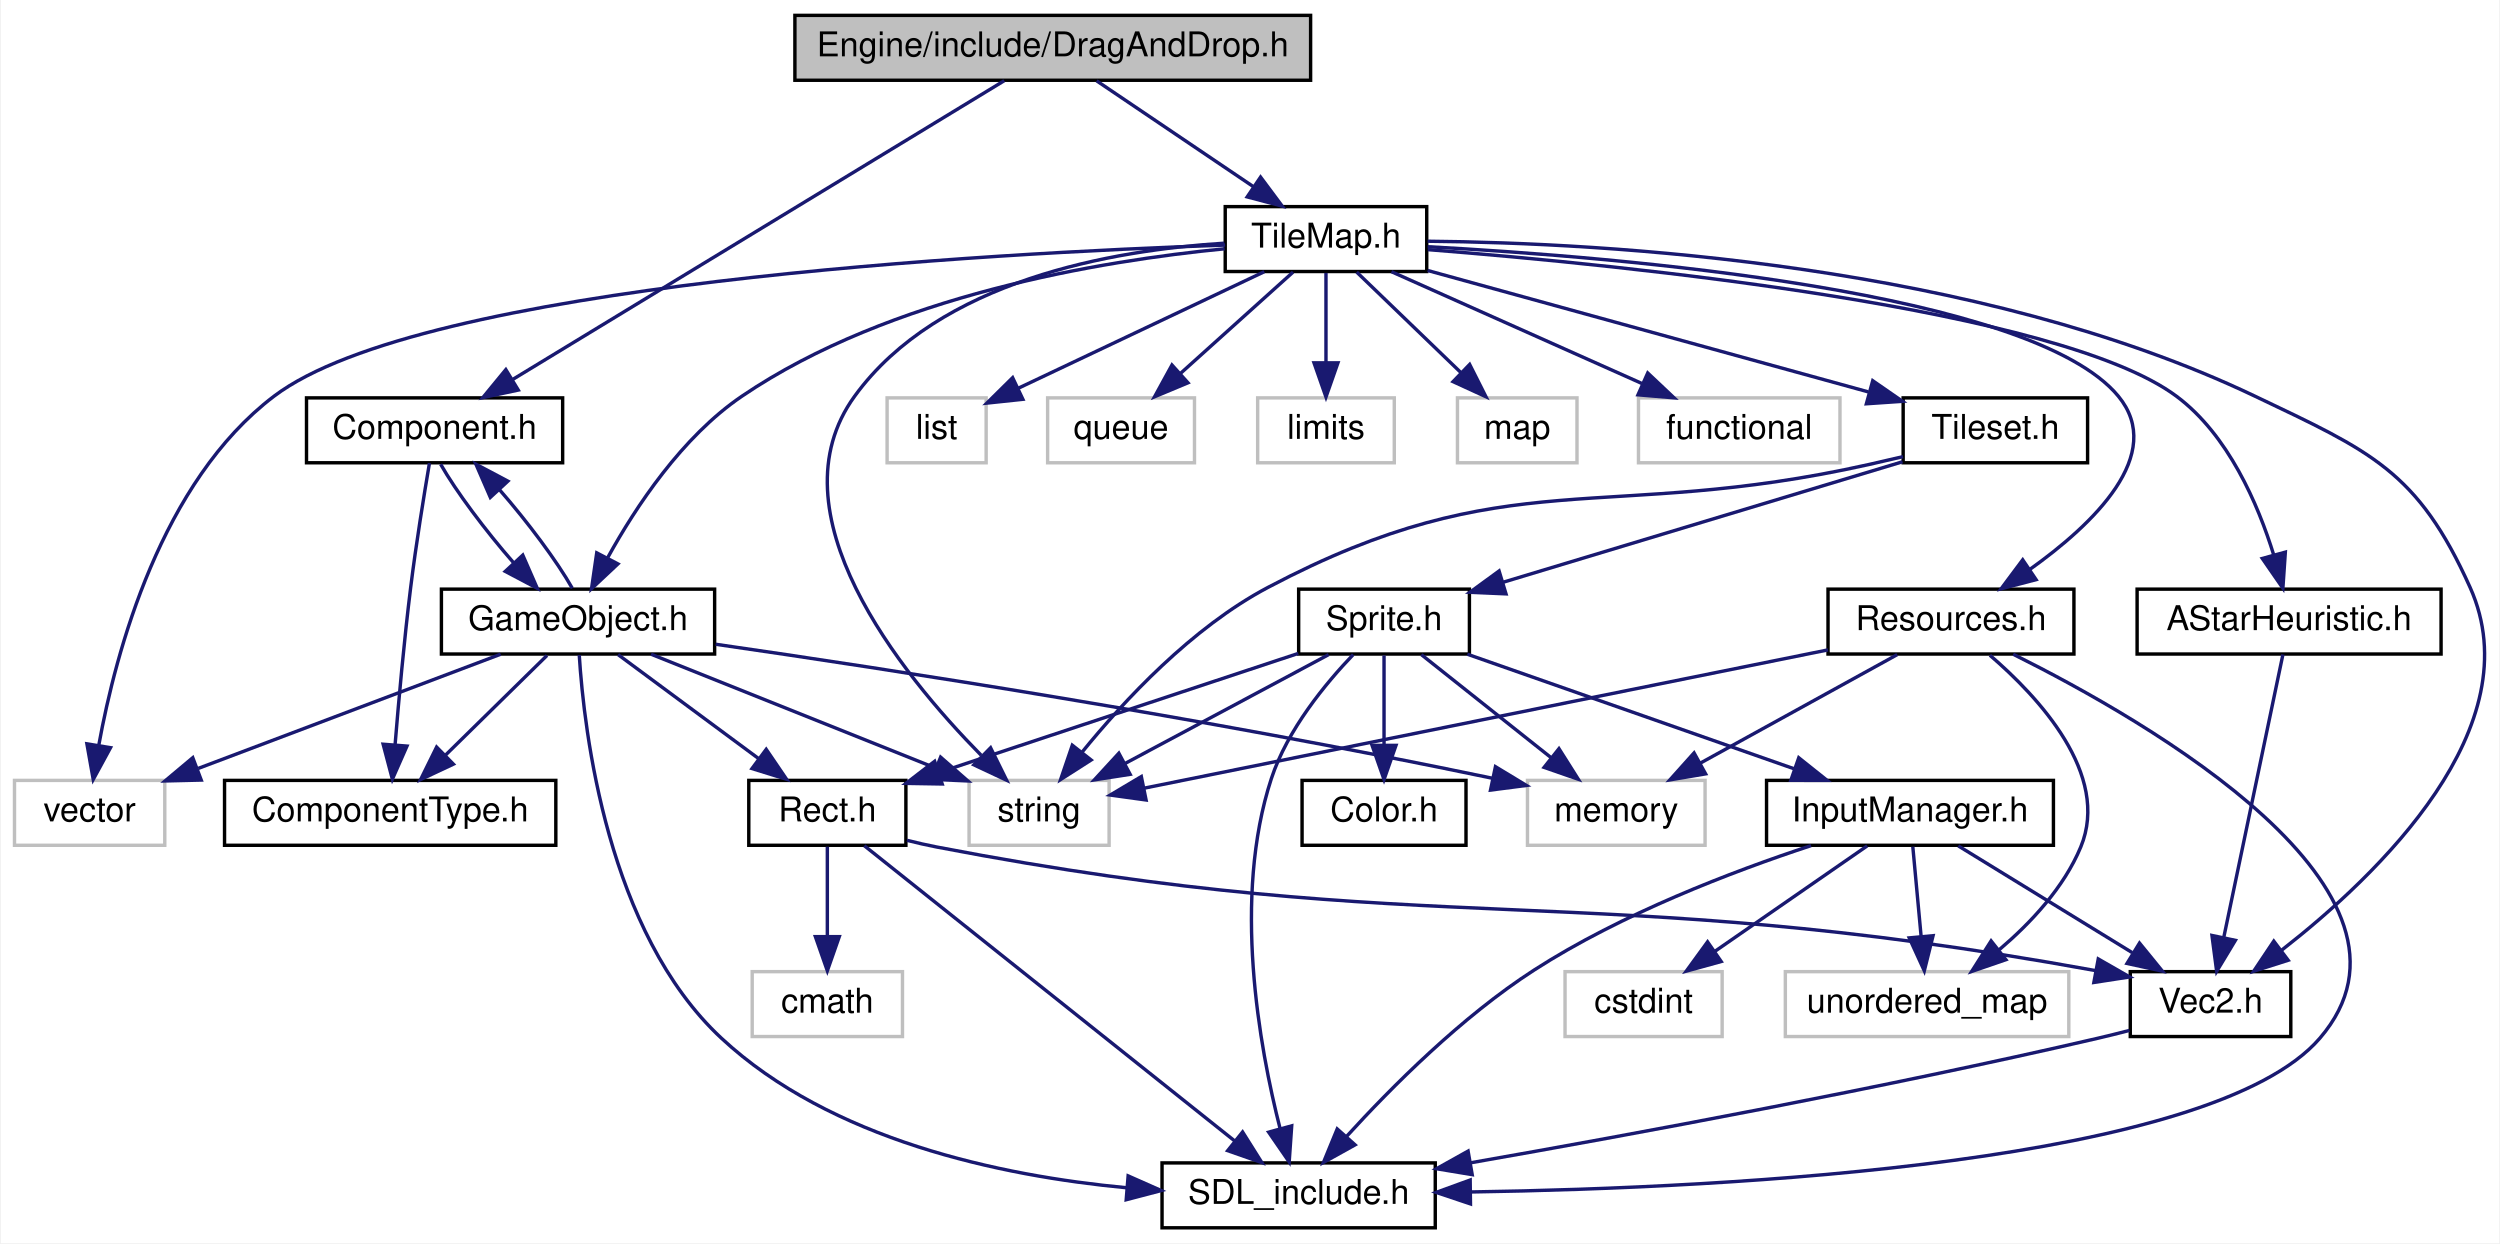
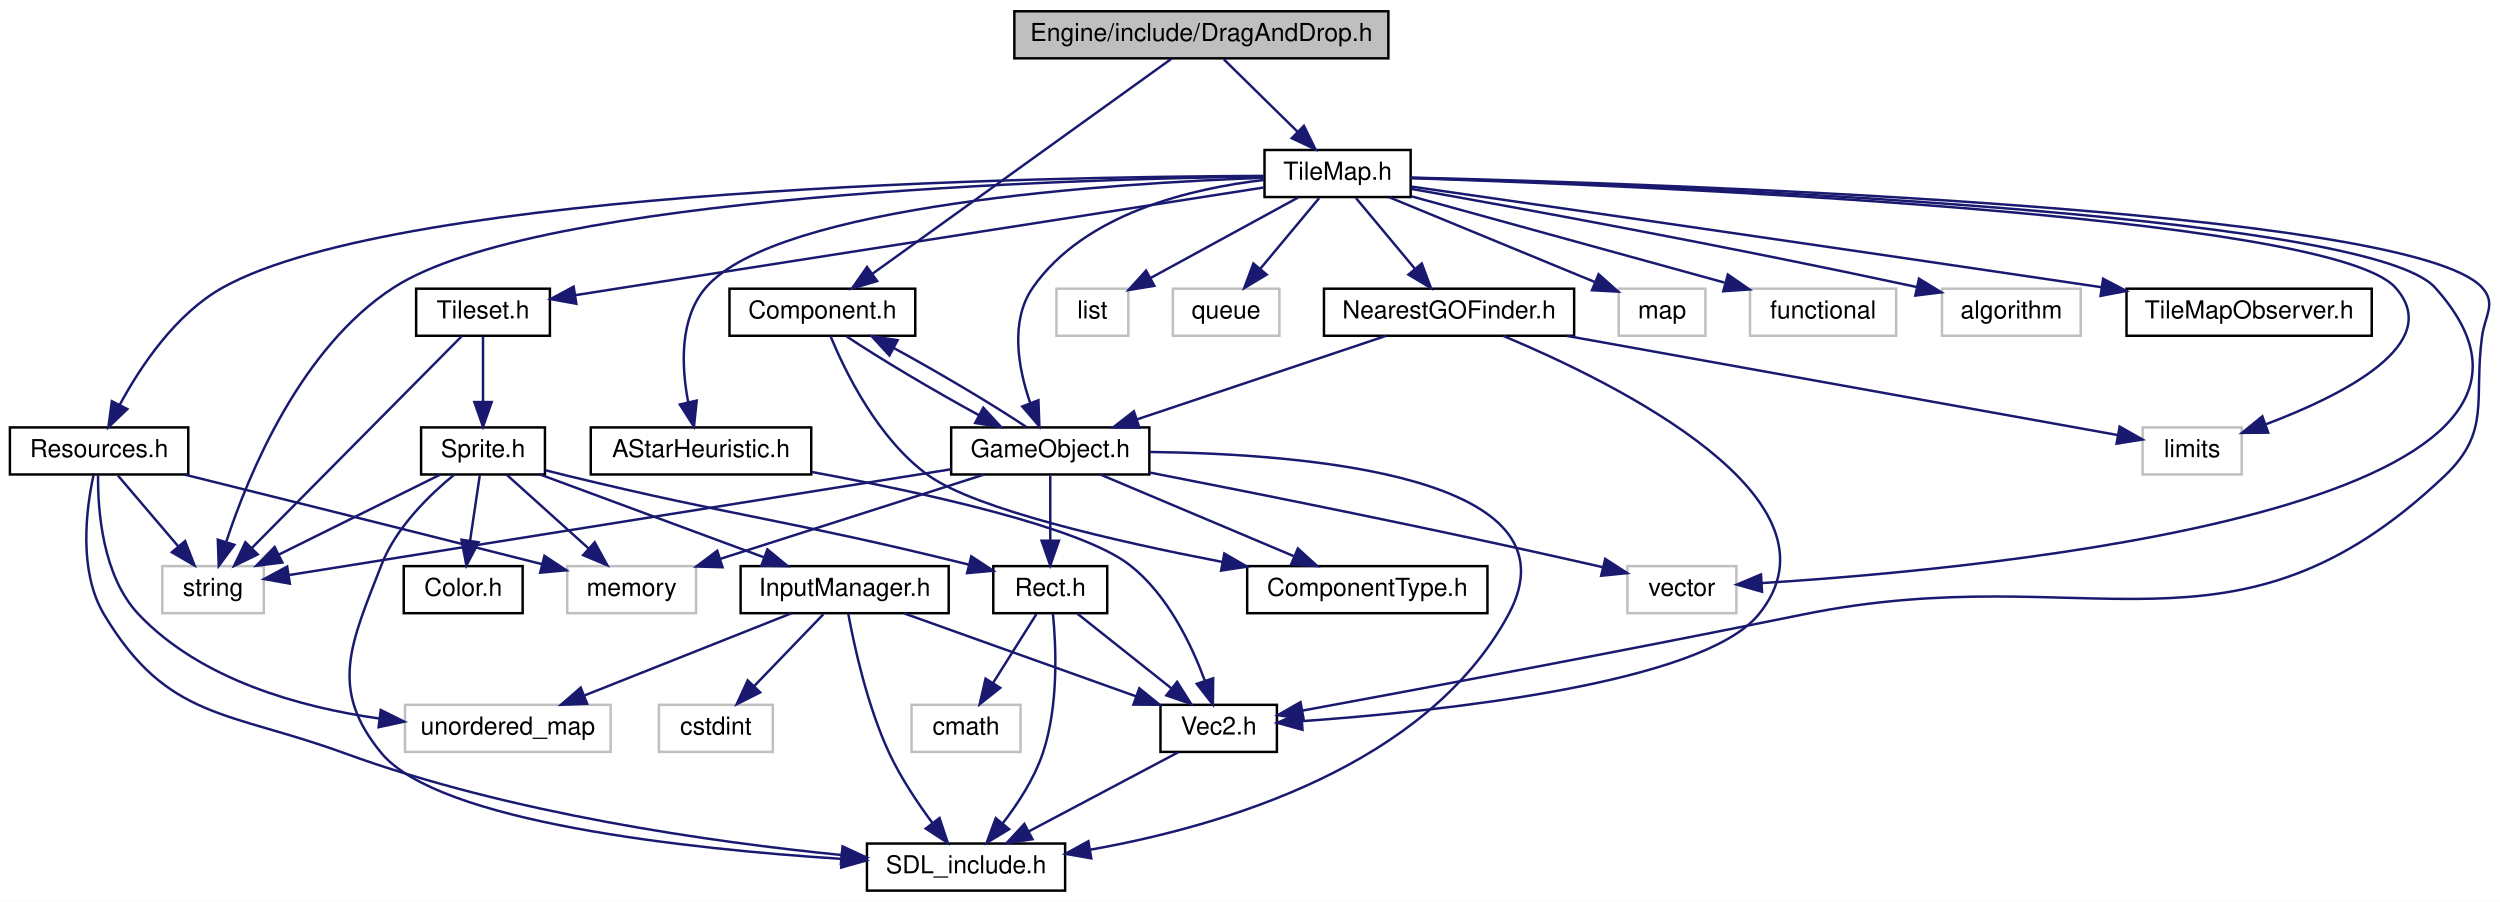
- <svg xmlns="http://www.w3.org/2000/svg" xmlns:xlink="http://www.w3.org/1999/xlink" width="732pt" height="364pt" viewBox="0.00 0.00 731.51 364.00">
+ <svg xmlns="http://www.w3.org/2000/svg" xmlns:xlink="http://www.w3.org/1999/xlink" width="1009pt" height="364pt" viewBox="0.00 0.00 1009.28 364.00">
  <g id="graph0" class="graph" transform="scale(1 1) rotate(0) translate(4 360)">
-     <polygon fill="white" stroke="none" points="-4,4 -4,-360 727.514,-360 727.514,4 -4,4" />
+     <polygon fill="white" stroke="none" points="-4,4 -4,-360 1005.28,-360 1005.28,4 -4,4" />
    <g id="node1" class="node">
-       <polygon fill="#bfbfbf" stroke="black" points="228.5,-336.5 228.5,-355.5 379.5,-355.5 379.5,-336.5 228.5,-336.5" />
-       <text text-anchor="middle" x="304" y="-343.5" font-family="Helvetica,sans-Serif" font-size="10.00">Engine/include/DragAndDrop.h</text>
+       <polygon fill="#bfbfbf" stroke="black" points="405.5,-336.5 405.5,-355.5 556.5,-355.5 556.5,-336.5 405.5,-336.5" />
+       <text text-anchor="middle" x="481" y="-343.5" font-family="Helvetica,sans-Serif" font-size="10.00">Engine/include/DragAndDrop.h</text>
    </g>
    <g id="node2" class="node">
      <g id="a_node2">
        <a xlink:href="Component_8h.html" target="_top" xlink:title="Component.h">
-           <polygon fill="white" stroke="black" points="85.5,-224.5 85.5,-243.5 160.5,-243.5 160.5,-224.5 85.5,-224.5" />
-           <text text-anchor="middle" x="123" y="-231.5" font-family="Helvetica,sans-Serif" font-size="10.00">Component.h</text>
+           <polygon fill="white" stroke="black" points="290.5,-224.5 290.5,-243.5 365.5,-243.5 365.5,-224.5 290.5,-224.5" />
+           <text text-anchor="middle" x="328" y="-231.5" font-family="Helvetica,sans-Serif" font-size="10.00">Component.h</text>
        </a>
      </g>
    </g>
    <g id="edge1" class="edge">
-       <path fill="none" stroke="midnightblue" d="M289.797,-336.368C258.605,-317.412 183.883,-272.001 145.942,-248.942" />
-       <polygon fill="midnightblue" stroke="midnightblue" points="147.5,-245.794 137.137,-243.591 143.865,-251.776 147.5,-245.794" />
+       <path fill="none" stroke="midnightblue" d="M468.994,-336.368C442.851,-317.573 380.532,-272.768 348.215,-249.533" />
+       <polygon fill="midnightblue" stroke="midnightblue" points="350.112,-246.587 339.95,-243.591 346.026,-252.271 350.112,-246.587" />
    </g>
    <g id="node12" class="node">
      <g id="a_node12">
        <a xlink:href="TileMap_8h.html" target="_top" xlink:title="TileMap.h">
-           <polygon fill="white" stroke="black" points="354.5,-280.5 354.5,-299.5 413.5,-299.5 413.5,-280.5 354.5,-280.5" />
-           <text text-anchor="middle" x="384" y="-287.5" font-family="Helvetica,sans-Serif" font-size="10.00">TileMap.h</text>
+           <polygon fill="white" stroke="black" points="506.5,-280.5 506.5,-299.5 565.5,-299.5 565.5,-280.5 506.5,-280.5" />
+           <text text-anchor="middle" x="536" y="-287.5" font-family="Helvetica,sans-Serif" font-size="10.00">TileMap.h</text>
        </a>
      </g>
    </g>
    <g id="edge15" class="edge">
-       <path fill="none" stroke="midnightblue" d="M316.853,-336.324C329.216,-327.979 348.13,-315.212 362.737,-305.352" />
-       <polygon fill="midnightblue" stroke="midnightblue" points="364.848,-308.15 371.179,-299.655 360.932,-302.348 364.848,-308.15" />
+       <path fill="none" stroke="midnightblue" d="M490.082,-336.083C498.171,-328.141 510.195,-316.335 519.91,-306.797" />
+       <polygon fill="midnightblue" stroke="midnightblue" points="522.403,-309.254 527.087,-299.751 517.499,-304.26 522.403,-309.254" />
    </g>
    <g id="node3" class="node">
      <g id="a_node3">
        <a xlink:href="ComponentType_8h.html" target="_top" xlink:title="ComponentType.h">
-           <polygon fill="white" stroke="black" points="61.5,-112.5 61.5,-131.5 158.5,-131.5 158.5,-112.5 61.5,-112.5" />
-           <text text-anchor="middle" x="110" y="-119.5" font-family="Helvetica,sans-Serif" font-size="10.00">ComponentType.h</text>
+           <polygon fill="white" stroke="black" points="499.5,-112.5 499.5,-131.5 596.5,-131.5 596.5,-112.5 499.5,-112.5" />
+           <text text-anchor="middle" x="548" y="-119.5" font-family="Helvetica,sans-Serif" font-size="10.00">ComponentType.h</text>
        </a>
      </g>
    </g>
    <g id="edge2" class="edge">
-       <path fill="none" stroke="midnightblue" d="M121.498,-224.396C119.959,-215.355 117.574,-200.711 116,-188 114.083,-172.516 112.493,-154.888 111.432,-141.899" />
-       <polygon fill="midnightblue" stroke="midnightblue" points="114.915,-141.545 110.641,-131.85 107.937,-142.094 114.915,-141.545" />
+       <path fill="none" stroke="midnightblue" d="M331.285,-224.347C337.08,-210.284 350.483,-182.575 371,-168 390.005,-154.5 445.575,-141.661 489.434,-133.179" />
+       <polygon fill="midnightblue" stroke="midnightblue" points="490.276,-136.582 499.447,-131.278 488.97,-129.705 490.276,-136.582" />
    </g>
    <g id="node4" class="node">
      <g id="a_node4">
        <a xlink:href="GameObject_8h.html" target="_top" xlink:title="GameObject.h">
-           <polygon fill="white" stroke="black" points="125,-168.5 125,-187.5 205,-187.5 205,-168.5 125,-168.5" />
-           <text text-anchor="middle" x="165" y="-175.5" font-family="Helvetica,sans-Serif" font-size="10.00">GameObject.h</text>
+           <polygon fill="white" stroke="black" points="380,-168.5 380,-187.5 460,-187.5 460,-168.5 380,-168.5" />
+           <text text-anchor="middle" x="420" y="-175.5" font-family="Helvetica,sans-Serif" font-size="10.00">GameObject.h</text>
        </a>
      </g>
    </g>
    <g id="edge3" class="edge">
-       <path fill="none" stroke="midnightblue" d="M124.769,-224.083C129.226,-216.22 137.932,-204.569 146.259,-195.081" />
-       <polygon fill="midnightblue" stroke="midnightblue" points="148.825,-197.462 153.063,-187.751 143.694,-192.699 148.825,-197.462" />
+       <path fill="none" stroke="midnightblue" d="M337.667,-224.324C350.487,-215.703 372.944,-202.364 391.274,-192.386" />
+       <polygon fill="midnightblue" stroke="midnightblue" points="392.969,-195.449 400.145,-187.655 389.675,-189.272 392.969,-195.449" />
    </g>
    <g id="edge8" class="edge">
-       <path fill="none" stroke="midnightblue" d="M163.325,-187.751C158.928,-195.561 150.249,-207.2 141.917,-216.718" />
-       <polygon fill="midnightblue" stroke="midnightblue" points="139.325,-214.366 135.102,-224.083 144.463,-219.12 139.325,-214.366" />
+       <path fill="none" stroke="midnightblue" d="M410.365,-187.655C397.561,-196.267 375.108,-209.605 356.771,-219.59" />
+       <polygon fill="midnightblue" stroke="midnightblue" points="355.072,-216.529 347.896,-224.324 358.367,-222.705 355.072,-216.529" />
    </g>
    <g id="edge9" class="edge">
-       <path fill="none" stroke="midnightblue" d="M155.918,-168.083C147.829,-160.141 135.805,-148.335 126.09,-138.797" />
-       <polygon fill="midnightblue" stroke="midnightblue" points="128.501,-136.26 118.913,-131.751 123.597,-141.254 128.501,-136.26" />
+       <path fill="none" stroke="midnightblue" d="M440.282,-168.444C461.347,-159.557 494.517,-145.563 518.486,-135.451" />
+       <polygon fill="midnightblue" stroke="midnightblue" points="519.96,-138.628 527.813,-131.516 517.239,-132.179 519.96,-138.628" />
    </g>
    <g id="node5" class="node">
      <g id="a_node5">
        <a xlink:href="SDL__include_8h.html" target="_top" xlink:title="SDL_include.h">
-           <polygon fill="white" stroke="black" points="336,-0.5 336,-19.5 416,-19.5 416,-0.5 336,-0.5" />
-           <text text-anchor="middle" x="376" y="-7.5" font-family="Helvetica,sans-Serif" font-size="10.00">SDL_include.h</text>
+           <polygon fill="white" stroke="black" points="346,-0.5 346,-19.5 426,-19.5 426,-0.5 346,-0.5" />
+           <text text-anchor="middle" x="386" y="-7.5" font-family="Helvetica,sans-Serif" font-size="10.00">SDL_include.h</text>
        </a>
      </g>
    </g>
    <g id="edge4" class="edge">
-       <path fill="none" stroke="midnightblue" d="M165.36,-168.2C166.759,-145.951 173.599,-87.021 207,-56 239.029,-26.254 288.481,-15.732 325.63,-12.221" />
-       <polygon fill="midnightblue" stroke="midnightblue" points="326.07,-15.697 335.757,-11.406 325.509,-8.719 326.07,-15.697" />
+       <path fill="none" stroke="midnightblue" d="M460.16,-177.588C523.163,-176.847 635.111,-167.896 605,-112 572.075,-50.879 489.925,-26.563 436.13,-17.016" />
+       <polygon fill="midnightblue" stroke="midnightblue" points="436.542,-13.537 426.103,-15.348 435.393,-20.442 436.542,-13.537" />
    </g>
    <g id="node6" class="node">
-       <polygon fill="white" stroke="#bfbfbf" points="0,-112.5 0,-131.5 44,-131.5 44,-112.5 0,-112.5" />
-       <text text-anchor="middle" x="22" y="-119.5" font-family="Helvetica,sans-Serif" font-size="10.00">vector</text>
+       <polygon fill="white" stroke="#bfbfbf" points="653,-112.5 653,-131.5 697,-131.5 697,-112.5 653,-112.5" />
+       <text text-anchor="middle" x="675" y="-119.5" font-family="Helvetica,sans-Serif" font-size="10.00">vector</text>
    </g>
    <g id="edge5" class="edge">
-       <path fill="none" stroke="midnightblue" d="M142.341,-168.444C118.458,-159.425 80.649,-145.147 53.789,-135.004" />
-       <polygon fill="midnightblue" stroke="midnightblue" points="54.675,-131.597 44.083,-131.339 52.202,-138.146 54.675,-131.597" />
+       <path fill="none" stroke="midnightblue" d="M460.072,-169.295C504.068,-160.712 576.742,-146.172 639,-132 640.272,-131.71 641.568,-131.41 642.876,-131.103" />
+       <polygon fill="midnightblue" stroke="midnightblue" points="644.052,-134.42 652.951,-128.669 642.408,-127.616 644.052,-134.42" />
    </g>
    <g id="node7" class="node">
-       <polygon fill="white" stroke="#bfbfbf" points="443,-112.5 443,-131.5 495,-131.5 495,-112.5 443,-112.5" />
-       <text text-anchor="middle" x="469" y="-119.5" font-family="Helvetica,sans-Serif" font-size="10.00">memory</text>
+       <polygon fill="white" stroke="#bfbfbf" points="225,-112.5 225,-131.5 277,-131.5 277,-112.5 225,-112.5" />
+       <text text-anchor="middle" x="251" y="-119.5" font-family="Helvetica,sans-Serif" font-size="10.00">memory</text>
    </g>
    <g id="edge6" class="edge">
-       <path fill="none" stroke="midnightblue" d="M205.308,-171.361C256.135,-164.009 346.384,-150.15 432.721,-132.128" />
-       <polygon fill="midnightblue" stroke="midnightblue" points="433.622,-135.515 442.684,-130.025 432.177,-128.666 433.622,-135.515" />
+       <path fill="none" stroke="midnightblue" d="M393.221,-168.444C364.499,-159.266 318.733,-144.642 286.903,-134.472" />
+       <polygon fill="midnightblue" stroke="midnightblue" points="287.689,-131.049 277.098,-131.339 285.558,-137.717 287.689,-131.049" />
    </g>
    <g id="node8" class="node">
-       <polygon fill="white" stroke="#bfbfbf" points="279.5,-112.5 279.5,-131.5 320.5,-131.5 320.5,-112.5 279.5,-112.5" />
-       <text text-anchor="middle" x="300" y="-119.5" font-family="Helvetica,sans-Serif" font-size="10.00">string</text>
+       <polygon fill="white" stroke="#bfbfbf" points="61.5,-112.5 61.5,-131.5 102.5,-131.5 102.5,-112.5 61.5,-112.5" />
+       <text text-anchor="middle" x="82" y="-119.5" font-family="Helvetica,sans-Serif" font-size="10.00">string</text>
    </g>
    <g id="edge7" class="edge">
-       <path fill="none" stroke="midnightblue" d="M186.391,-168.444C208.839,-159.465 244.318,-145.273 269.653,-135.139" />
-       <polygon fill="midnightblue" stroke="midnightblue" points="271.168,-138.303 279.153,-131.339 268.568,-131.803 271.168,-138.303" />
+       <path fill="none" stroke="midnightblue" d="M379.9,-170.593C311.605,-159.682 174.165,-137.725 112.805,-127.922" />
+       <polygon fill="midnightblue" stroke="midnightblue" points="113.034,-124.414 102.607,-126.292 111.93,-131.326 113.034,-124.414" />
    </g>
    <g id="node9" class="node">
      <g id="a_node9">
        <a xlink:href="Rect_8h.html" target="_top" xlink:title="Rect.h">
-           <polygon fill="white" stroke="black" points="215,-112.5 215,-131.5 261,-131.5 261,-112.5 215,-112.5" />
-           <text text-anchor="middle" x="238" y="-119.5" font-family="Helvetica,sans-Serif" font-size="10.00">Rect.h</text>
+           <polygon fill="white" stroke="black" points="397,-112.5 397,-131.5 443,-131.5 443,-112.5 397,-112.5" />
+           <text text-anchor="middle" x="420" y="-119.5" font-family="Helvetica,sans-Serif" font-size="10.00">Rect.h</text>
        </a>
      </g>
    </g>
    <g id="edge10" class="edge">
-       <path fill="none" stroke="midnightblue" d="M176.729,-168.324C187.837,-160.107 204.742,-147.602 217.983,-137.807" />
-       <polygon fill="midnightblue" stroke="midnightblue" points="220.1,-140.595 226.058,-131.834 215.937,-134.967 220.1,-140.595" />
+       <path fill="none" stroke="midnightblue" d="M420,-168.083C420,-161.006 420,-150.861 420,-141.986" />
+       <polygon fill="midnightblue" stroke="midnightblue" points="423.5,-141.751 420,-131.751 416.5,-141.751 423.5,-141.751" />
    </g>
    <g id="edge11" class="edge">
-       <path fill="none" stroke="midnightblue" d="M248.829,-112.368C272.308,-93.653 328.138,-49.151 357.392,-25.832" />
-       <polygon fill="midnightblue" stroke="midnightblue" points="359.584,-28.561 365.222,-19.591 355.22,-23.088 359.584,-28.561" />
+       <path fill="none" stroke="midnightblue" d="M421.079,-112.311C422.335,-99.578 423.487,-75.272 417,-56 413.533,-45.699 406.961,-35.606 400.757,-27.598" />
+       <polygon fill="midnightblue" stroke="midnightblue" points="403.398,-25.299 394.334,-19.814 397.999,-29.755 403.398,-25.299" />
    </g>
    <g id="node10" class="node">
      <g id="a_node10">
        <a xlink:href="Vec2_8h.html" target="_top" xlink:title="Vec2.h">
-           <polygon fill="white" stroke="black" points="619.5,-56.5 619.5,-75.5 666.5,-75.5 666.5,-56.5 619.5,-56.5" />
-           <text text-anchor="middle" x="643" y="-63.5" font-family="Helvetica,sans-Serif" font-size="10.00">Vec2.h</text>
+           <polygon fill="white" stroke="black" points="464.5,-56.5 464.5,-75.5 511.5,-75.5 511.5,-56.5 464.5,-56.5" />
+           <text text-anchor="middle" x="488" y="-63.5" font-family="Helvetica,sans-Serif" font-size="10.00">Vec2.h</text>
        </a>
      </g>
    </g>
    <g id="edge12" class="edge">
-       <path fill="none" stroke="midnightblue" d="M261.31,-113.954C264.219,-113.22 267.166,-112.544 270,-112 416.02,-83.943 458.831,-103.213 609.247,-75.822" />
-       <polygon fill="midnightblue" stroke="midnightblue" points="610.122,-79.22 619.313,-73.95 608.841,-72.338 610.122,-79.22" />
+       <path fill="none" stroke="midnightblue" d="M430.925,-112.324C441.175,-104.185 456.721,-91.84 469.001,-82.087" />
+       <polygon fill="midnightblue" stroke="midnightblue" points="471.221,-84.794 476.876,-75.834 466.868,-79.312 471.221,-84.794" />
    </g>
    <g id="node11" class="node">
-       <polygon fill="white" stroke="#bfbfbf" points="216,-56.5 216,-75.5 260,-75.5 260,-56.5 216,-56.5" />
-       <text text-anchor="middle" x="238" y="-63.5" font-family="Helvetica,sans-Serif" font-size="10.00">cmath</text>
+       <polygon fill="white" stroke="#bfbfbf" points="364,-56.5 364,-75.5 408,-75.5 408,-56.5 364,-56.5" />
+       <text text-anchor="middle" x="386" y="-63.5" font-family="Helvetica,sans-Serif" font-size="10.00">cmath</text>
    </g>
    <g id="edge14" class="edge">
-       <path fill="none" stroke="midnightblue" d="M238,-112.083C238,-105.006 238,-94.861 238,-85.987" />
-       <polygon fill="midnightblue" stroke="midnightblue" points="241.5,-85.751 238,-75.751 234.5,-85.751 241.5,-85.751" />
+       <path fill="none" stroke="midnightblue" d="M414.386,-112.083C409.633,-104.534 402.682,-93.495 396.848,-84.23" />
+       <polygon fill="midnightblue" stroke="midnightblue" points="399.8,-82.349 391.51,-75.751 393.876,-86.078 399.8,-82.349" />
    </g>
    <g id="edge13" class="edge">
-       <path fill="none" stroke="midnightblue" d="M619.262,-58.294C616.156,-57.484 613.008,-56.698 610,-56 547.116,-41.401 473.947,-27.879 426.399,-19.546" />
-       <polygon fill="midnightblue" stroke="midnightblue" points="426.813,-16.066 416.361,-17.797 425.611,-22.962 426.813,-16.066" />
+       <path fill="none" stroke="midnightblue" d="M471.612,-56.324C455.329,-47.703 430.133,-34.364 411.284,-24.386" />
+       <polygon fill="midnightblue" stroke="midnightblue" points="412.823,-21.24 402.347,-19.654 409.548,-27.427 412.823,-21.24" />
+     </g>
+     <g id="edge38" class="edge">
+       <path fill="none" stroke="midnightblue" d="M506.421,-287.405C477.215,-284.068 433.973,-274.006 413,-244 403.57,-230.508 407.071,-211.441 411.879,-197.446" />
+       <polygon fill="midnightblue" stroke="midnightblue" points="415.226,-198.497 415.617,-187.91 408.709,-195.942 415.226,-198.497" />
+     </g>
+     <g id="edge17" class="edge">
+       <path fill="none" stroke="midnightblue" d="M565.62,-288.242C660.337,-285.515 951.272,-274.687 979,-244 1059.4,-155.02 800.453,-130.509 707.175,-124.649" />
+       <polygon fill="midnightblue" stroke="midnightblue" points="707.348,-121.153 697.158,-124.052 706.932,-128.141 707.348,-121.153" />
+     </g>
+     <g id="edge16" class="edge">
+       <path fill="none" stroke="midnightblue" d="M506.41,-288.799C427.317,-287.755 213.075,-281.451 155,-244 117.488,-219.81 96.424,-168.89 87.376,-141.45" />
+       <polygon fill="midnightblue" stroke="midnightblue" points="90.618,-140.088 84.309,-131.577 83.933,-142.165 90.618,-140.088" />
    </g>
    <g id="edge37" class="edge">
-       <path fill="none" stroke="midnightblue" d="M354.331,-287.157C318.146,-283.647 256.443,-273.468 213,-244 195.455,-232.099 181.897,-211.597 173.733,-196.797" />
-       <polygon fill="midnightblue" stroke="midnightblue" points="176.685,-194.888 168.96,-187.637 170.478,-198.122 176.685,-194.888" />
-     </g>
-     <g id="edge17" class="edge">
-       <path fill="none" stroke="midnightblue" d="M354.477,-288.236C286.125,-285.917 119.515,-276.947 76,-244 42.942,-218.97 29.665,-169.201 24.703,-141.939" />
-       <polygon fill="midnightblue" stroke="midnightblue" points="28.109,-141.08 23.052,-131.771 21.2,-142.202 28.109,-141.08" />
-     </g>
-     <g id="edge16" class="edge">
-       <path fill="none" stroke="midnightblue" d="M354.229,-288.797C321.607,-286.779 270.644,-277.958 246,-244 221.357,-210.044 259.235,-163.056 283.058,-138.84" />
-       <polygon fill="midnightblue" stroke="midnightblue" points="285.8,-141.053 290.488,-131.552 280.898,-136.056 285.8,-141.053" />
-     </g>
-     <g id="edge36" class="edge">
-       <path fill="none" stroke="midnightblue" d="M413.776,-289.37C465.588,-288.892 574.575,-282.862 656,-244 689.809,-227.864 703.653,-222.175 719,-188 737.327,-147.188 692.116,-103.828 663.792,-81.764" />
-       <polygon fill="midnightblue" stroke="midnightblue" points="665.729,-78.841 655.633,-75.627 661.521,-84.436 665.729,-78.841" />
+       <path fill="none" stroke="midnightblue" d="M565.515,-288.375C662.811,-286.016 968.893,-276.079 998,-244 1003.97,-237.417 999.16,-232.813 998,-224 994.638,-198.454 1001.66,-185.77 983,-168 897.717,-86.779 839.408,-135.476 724,-112 652.142,-97.383 567.679,-81.62 521.813,-73.178" />
+       <polygon fill="midnightblue" stroke="midnightblue" points="522.289,-69.707 511.822,-71.343 521.025,-76.592 522.289,-69.707" />
    </g>
    <g id="node13" class="node">
-       <polygon fill="white" stroke="#bfbfbf" points="255.5,-224.5 255.5,-243.5 284.5,-243.5 284.5,-224.5 255.5,-224.5" />
-       <text text-anchor="middle" x="270" y="-231.5" font-family="Helvetica,sans-Serif" font-size="10.00">list</text>
+       <polygon fill="white" stroke="#bfbfbf" points="422.5,-224.5 422.5,-243.5 451.5,-243.5 451.5,-224.5 422.5,-224.5" />
+       <text text-anchor="middle" x="437" y="-231.5" font-family="Helvetica,sans-Serif" font-size="10.00">list</text>
    </g>
    <g id="edge18" class="edge">
-       <path fill="none" stroke="midnightblue" d="M365.936,-280.444C346.445,-271.211 315.319,-256.467 293.833,-246.289" />
-       <polygon fill="midnightblue" stroke="midnightblue" points="295.252,-243.089 284.717,-241.971 292.256,-249.415 295.252,-243.089" />
+       <path fill="none" stroke="midnightblue" d="M520.094,-280.324C503.989,-271.54 478.902,-257.856 460.504,-247.821" />
+       <polygon fill="midnightblue" stroke="midnightblue" points="462.031,-244.667 451.576,-242.951 458.679,-250.812 462.031,-244.667" />
    </g>
    <g id="node14" class="node">
-       <polygon fill="white" stroke="#bfbfbf" points="302.5,-224.5 302.5,-243.5 345.5,-243.5 345.5,-224.5 302.5,-224.5" />
-       <text text-anchor="middle" x="324" y="-231.5" font-family="Helvetica,sans-Serif" font-size="10.00">queue</text>
+       <polygon fill="white" stroke="#bfbfbf" points="469.5,-224.5 469.5,-243.5 512.5,-243.5 512.5,-224.5 469.5,-224.5" />
+       <text text-anchor="middle" x="491" y="-231.5" font-family="Helvetica,sans-Serif" font-size="10.00">queue</text>
    </g>
    <g id="edge19" class="edge">
-       <path fill="none" stroke="midnightblue" d="M374.36,-280.324C365.49,-272.341 352.125,-260.313 341.392,-250.653" />
-       <polygon fill="midnightblue" stroke="midnightblue" points="343.59,-247.922 333.815,-243.834 338.907,-253.125 343.59,-247.922" />
+       <path fill="none" stroke="midnightblue" d="M528.569,-280.083C522.147,-272.377 512.694,-261.033 504.878,-251.653" />
+       <polygon fill="midnightblue" stroke="midnightblue" points="507.383,-249.193 498.293,-243.751 502.006,-253.674 507.383,-249.193" />
    </g>
    <g id="node15" class="node">
-       <polygon fill="white" stroke="#bfbfbf" points="364,-224.5 364,-243.5 404,-243.5 404,-224.5 364,-224.5" />
-       <text text-anchor="middle" x="384" y="-231.5" font-family="Helvetica,sans-Serif" font-size="10.00">limits</text>
+       <polygon fill="white" stroke="#bfbfbf" points="861,-168.5 861,-187.5 901,-187.5 901,-168.5 861,-168.5" />
+       <text text-anchor="middle" x="881" y="-175.5" font-family="Helvetica,sans-Serif" font-size="10.00">limits</text>
    </g>
    <g id="edge20" class="edge">
-       <path fill="none" stroke="midnightblue" d="M384,-280.083C384,-273.006 384,-262.861 384,-253.986" />
-       <polygon fill="midnightblue" stroke="midnightblue" points="387.5,-253.751 384,-243.751 380.5,-253.751 387.5,-253.751" />
+       <path fill="none" stroke="midnightblue" d="M565.521,-288.125C657.824,-285.09 936.413,-273.537 963,-244 983.398,-221.339 941.804,-200.453 910.736,-188.755" />
+       <polygon fill="midnightblue" stroke="midnightblue" points="911.705,-185.384 901.111,-185.289 909.334,-191.97 911.705,-185.384" />
    </g>
    <g id="node16" class="node">
-       <polygon fill="white" stroke="#bfbfbf" points="422.5,-224.5 422.5,-243.5 457.5,-243.5 457.5,-224.5 422.5,-224.5" />
-       <text text-anchor="middle" x="440" y="-231.5" font-family="Helvetica,sans-Serif" font-size="10.00">map</text>
+       <polygon fill="white" stroke="#bfbfbf" points="649.5,-224.5 649.5,-243.5 684.5,-243.5 684.5,-224.5 649.5,-224.5" />
+       <text text-anchor="middle" x="667" y="-231.5" font-family="Helvetica,sans-Serif" font-size="10.00">map</text>
    </g>
    <g id="edge21" class="edge">
-       <path fill="none" stroke="midnightblue" d="M392.997,-280.324C401.194,-272.42 413.506,-260.548 423.472,-250.938" />
-       <polygon fill="midnightblue" stroke="midnightblue" points="426.07,-253.295 430.839,-243.834 421.211,-248.256 426.07,-253.295" />
+       <path fill="none" stroke="midnightblue" d="M556.757,-280.444C579.204,-271.191 615.08,-256.402 639.775,-246.223" />
+       <polygon fill="midnightblue" stroke="midnightblue" points="641.369,-249.351 649.281,-242.304 638.701,-242.879 641.369,-249.351" />
    </g>
    <g id="node17" class="node">
-       <polygon fill="white" stroke="#bfbfbf" points="475.5,-224.5 475.5,-243.5 534.5,-243.5 534.5,-224.5 475.5,-224.5" />
-       <text text-anchor="middle" x="505" y="-231.5" font-family="Helvetica,sans-Serif" font-size="10.00">functional</text>
+       <polygon fill="white" stroke="#bfbfbf" points="702.5,-224.5 702.5,-243.5 761.5,-243.5 761.5,-224.5 702.5,-224.5" />
+       <text text-anchor="middle" x="732" y="-231.5" font-family="Helvetica,sans-Serif" font-size="10.00">functional</text>
    </g>
    <g id="edge22" class="edge">
-       <path fill="none" stroke="midnightblue" d="M403.173,-280.444C422.909,-271.636 453.885,-257.812 476.493,-247.722" />
-       <polygon fill="midnightblue" stroke="midnightblue" points="478.211,-250.788 485.917,-243.516 475.359,-244.396 478.211,-250.788" />
+       <path fill="none" stroke="midnightblue" d="M565.768,-280.799C599.539,-271.494 654.771,-256.277 692.216,-245.961" />
+       <polygon fill="midnightblue" stroke="midnightblue" points="693.562,-249.22 702.273,-243.19 691.703,-242.472 693.562,-249.22" />
    </g>
    <g id="node18" class="node">
-       <g id="a_node18">
+       <polygon fill="white" stroke="#bfbfbf" points="780,-224.5 780,-243.5 836,-243.5 836,-224.5 780,-224.5" />
+       <text text-anchor="middle" x="808" y="-231.5" font-family="Helvetica,sans-Serif" font-size="10.00">algorithm</text>
+     </g>
+     <g id="edge23" class="edge">
+       <path fill="none" stroke="midnightblue" d="M565.773,-283.786C608.641,-276.173 690.457,-261.25 769.613,-244.22" />
+       <polygon fill="midnightblue" stroke="midnightblue" points="770.719,-247.561 779.751,-242.023 769.237,-240.72 770.719,-247.561" />
+     </g>
+     <g id="node19" class="node">
+       <g id="a_node19">
        <a xlink:href="Tileset_8h.html" target="_top" xlink:title="Tileset.h">
-           <polygon fill="white" stroke="black" points="553,-224.5 553,-243.5 607,-243.5 607,-224.5 553,-224.5" />
-           <text text-anchor="middle" x="580" y="-231.5" font-family="Helvetica,sans-Serif" font-size="10.00">Tileset.h</text>
-         </a>
-       </g>
-     </g>
-     <g id="edge23" class="edge">
-       <path fill="none" stroke="midnightblue" d="M413.768,-280.799C448.322,-271.279 505.344,-255.568 542.792,-245.251" />
-       <polygon fill="midnightblue" stroke="midnightblue" points="544.089,-248.524 552.8,-242.494 542.23,-241.776 544.089,-248.524" />
-     </g>
-     <g id="node24" class="node">
-       <g id="a_node24">
-         <a xlink:href="AStarHeuristic_8h.html" target="_top" xlink:title="AStarHeuristic.h">
-           <polygon fill="white" stroke="black" points="621.5,-168.5 621.5,-187.5 710.5,-187.5 710.5,-168.5 621.5,-168.5" />
-           <text text-anchor="middle" x="666" y="-175.5" font-family="Helvetica,sans-Serif" font-size="10.00">AStarHeuristic.h</text>
-         </a>
-       </g>
-     </g>
-     <g id="edge38" class="edge">
-       <path fill="none" stroke="midnightblue" d="M413.823,-286.909C472.153,-282.298 598.643,-269.575 633,-244 648.194,-232.689 656.902,-212.386 661.514,-197.471" />
-       <polygon fill="midnightblue" stroke="midnightblue" points="664.905,-198.339 664.183,-187.769 658.156,-196.483 664.905,-198.339" />
+           <polygon fill="white" stroke="black" points="164,-224.5 164,-243.5 218,-243.5 218,-224.5 164,-224.5" />
+           <text text-anchor="middle" x="191" y="-231.5" font-family="Helvetica,sans-Serif" font-size="10.00">Tileset.h</text>
+         </a>
+       </g>
+     </g>
+     <g id="edge24" class="edge">
+       <path fill="none" stroke="midnightblue" d="M506.146,-284.351C453.843,-276.204 342.238,-258.802 248,-244 241.635,-243 234.871,-241.935 228.309,-240.9" />
+       <polygon fill="midnightblue" stroke="midnightblue" points="228.676,-237.414 218.252,-239.312 227.584,-244.329 228.676,-237.414" />
    </g>
    <g id="node25" class="node">
      <g id="a_node25">
+         <a xlink:href="AStarHeuristic_8h.html" target="_top" xlink:title="AStarHeuristic.h">
+           <polygon fill="white" stroke="black" points="234.5,-168.5 234.5,-187.5 323.5,-187.5 323.5,-168.5 234.5,-168.5" />
+           <text text-anchor="middle" x="279" y="-175.5" font-family="Helvetica,sans-Serif" font-size="10.00">AStarHeuristic.h</text>
+         </a>
+       </g>
+     </g>
+     <g id="edge39" class="edge">
+       <path fill="none" stroke="midnightblue" d="M506.227,-288.266C445.363,-286.081 309.979,-277.481 281,-244 270.166,-231.483 271.087,-211.981 273.851,-197.602" />
+       <polygon fill="midnightblue" stroke="midnightblue" points="277.272,-198.341 276.159,-187.805 270.459,-196.736 277.272,-198.341" />
+     </g>
+     <g id="node26" class="node">
+       <g id="a_node26">
        <a xlink:href="Resources_8h.html" target="_top" xlink:title="Resources.h">
-           <polygon fill="white" stroke="black" points="531,-168.5 531,-187.5 603,-187.5 603,-168.5 531,-168.5" />
-           <text text-anchor="middle" x="567" y="-175.5" font-family="Helvetica,sans-Serif" font-size="10.00">Resources.h</text>
-         </a>
-       </g>
-     </g>
-     <g id="edge40" class="edge">
-       <path fill="none" stroke="midnightblue" d="M413.777,-287.763C470.502,-284.715 590.679,-274.704 616,-244 630.035,-226.981 608.737,-206.551 589.976,-193.196" />
-       <polygon fill="midnightblue" stroke="midnightblue" points="591.919,-190.285 581.671,-187.596 588.005,-196.089 591.919,-190.285" />
-     </g>
-     <g id="edge24" class="edge">
-       <path fill="none" stroke="midnightblue" d="M552.949,-226.298C549.603,-225.505 546.226,-224.722 543,-224 465.086,-206.562 437.597,-225.294 367,-188 344.719,-176.23 324.788,-154.78 312.571,-139.75" />
-       <polygon fill="midnightblue" stroke="midnightblue" points="315.235,-137.474 306.31,-131.764 309.726,-141.793 315.235,-137.474" />
-     </g>
-     <g id="node19" class="node">
-       <g id="a_node19">
-         <a xlink:href="Sprite_8h.html" target="_top" xlink:title="Sprite.h">
-           <polygon fill="white" stroke="black" points="376,-168.5 376,-187.5 426,-187.5 426,-168.5 376,-168.5" />
-           <text text-anchor="middle" x="401" y="-175.5" font-family="Helvetica,sans-Serif" font-size="10.00">Sprite.h</text>
-         </a>
-       </g>
+           <polygon fill="white" stroke="black" points="0,-168.5 0,-187.5 72,-187.5 72,-168.5 0,-168.5" />
+           <text text-anchor="middle" x="36" y="-175.5" font-family="Helvetica,sans-Serif" font-size="10.00">Resources.h</text>
+         </a>
+       </g>
+     </g>
+     <g id="edge41" class="edge">
+       <path fill="none" stroke="midnightblue" d="M506.2,-289.049C417.767,-288.73 158.483,-284.296 86,-244 66.81,-233.332 52.595,-211.928 44.326,-196.595" />
+       <polygon fill="midnightblue" stroke="midnightblue" points="47.396,-194.911 39.758,-187.569 41.151,-198.072 47.396,-194.911" />
+     </g>
+     <g id="node27" class="node">
+       <g id="a_node27">
+         <a xlink:href="TileMapObserver_8h.html" target="_top" xlink:title="TileMapObserver.h">
+           <polygon fill="white" stroke="black" points="854.5,-224.5 854.5,-243.5 953.5,-243.5 953.5,-224.5 854.5,-224.5" />
+           <text text-anchor="middle" x="904" y="-231.5" font-family="Helvetica,sans-Serif" font-size="10.00">TileMapObserver.h</text>
+         </a>
+       </g>
+     </g>
+     <g id="edge46" class="edge">
+       <path fill="none" stroke="midnightblue" d="M565.839,-284.723C619.317,-277.043 735.286,-260.321 844.247,-244.104" />
+       <polygon fill="midnightblue" stroke="midnightblue" points="845.054,-247.522 854.429,-242.587 844.023,-240.598 845.054,-247.522" />
+     </g>
+     <g id="node28" class="node">
+       <g id="a_node28">
+         <a xlink:href="NearestGOFinder_8h.html" target="_top" xlink:title="NearestGOFinder.h">
+           <polygon fill="white" stroke="black" points="530.5,-224.5 530.5,-243.5 631.5,-243.5 631.5,-224.5 530.5,-224.5" />
+           <text text-anchor="middle" x="581" y="-231.5" font-family="Helvetica,sans-Serif" font-size="10.00">NearestGOFinder.h</text>
+         </a>
+       </g>
+     </g>
+     <g id="edge47" class="edge">
+       <path fill="none" stroke="midnightblue" d="M543.431,-280.083C549.853,-272.377 559.306,-261.033 567.122,-251.653" />
+       <polygon fill="midnightblue" stroke="midnightblue" points="569.994,-253.674 573.707,-243.751 564.617,-249.193 569.994,-253.674" />
    </g>
    <g id="edge25" class="edge">
-       <path fill="none" stroke="midnightblue" d="M552.814,-224.799C521.48,-215.346 469.918,-199.791 435.711,-189.472" />
-       <polygon fill="midnightblue" stroke="midnightblue" points="436.71,-186.117 426.125,-186.58 434.688,-192.819 436.71,-186.117" />
-     </g>
-     <g id="edge26" class="edge">
-       <path fill="none" stroke="midnightblue" d="M391.98,-168.34C383.928,-159.932 372.702,-146.363 368,-132 356.583,-97.125 364.422,-53.646 370.588,-29.448" />
-       <polygon fill="midnightblue" stroke="midnightblue" points="373.968,-30.355 373.228,-19.787 367.216,-28.51 373.968,-30.355" />
-     </g>
-     <g id="edge28" class="edge">
-       <path fill="none" stroke="midnightblue" d="M411.925,-168.324C422.175,-160.185 437.721,-147.839 450.001,-138.087" />
-       <polygon fill="midnightblue" stroke="midnightblue" points="452.221,-140.794 457.876,-131.834 447.868,-135.312 452.221,-140.794" />
-     </g>
-     <g id="edge27" class="edge">
-       <path fill="none" stroke="midnightblue" d="M384.773,-168.324C368.649,-159.703 343.7,-146.364 325.036,-136.386" />
-       <polygon fill="midnightblue" stroke="midnightblue" points="326.656,-133.283 316.187,-131.655 323.356,-139.456 326.656,-133.283" />
-     </g>
-     <g id="edge30" class="edge">
-       <path fill="none" stroke="midnightblue" d="M375.888,-168.681C347.604,-159.311 301.548,-144.053 270.531,-133.777" />
-       <polygon fill="midnightblue" stroke="midnightblue" points="271.624,-130.452 261.03,-130.63 269.422,-137.097 271.624,-130.452" />
+       <path fill="none" stroke="midnightblue" d="M182.447,-224.368C164.14,-205.894 120.935,-162.293 97.6,-138.744" />
+       <polygon fill="midnightblue" stroke="midnightblue" points="100.038,-136.231 90.513,-131.591 95.066,-141.158 100.038,-136.231" />
    </g>
    <g id="node20" class="node">
      <g id="a_node20">
-         <a xlink:href="Color_8h.html" target="_top" xlink:title="Color.h">
-           <polygon fill="white" stroke="black" points="377,-112.5 377,-131.5 425,-131.5 425,-112.5 377,-112.5" />
-           <text text-anchor="middle" x="401" y="-119.5" font-family="Helvetica,sans-Serif" font-size="10.00">Color.h</text>
-         </a>
-       </g>
+         <a xlink:href="Sprite_8h.html" target="_top" xlink:title="Sprite.h">
+           <polygon fill="white" stroke="black" points="166,-168.5 166,-187.5 216,-187.5 216,-168.5 166,-168.5" />
+           <text text-anchor="middle" x="191" y="-175.5" font-family="Helvetica,sans-Serif" font-size="10.00">Sprite.h</text>
+         </a>
+       </g>
+     </g>
+     <g id="edge26" class="edge">
+       <path fill="none" stroke="midnightblue" d="M191,-224.083C191,-217.006 191,-206.861 191,-197.986" />
+       <polygon fill="midnightblue" stroke="midnightblue" points="194.5,-197.751 191,-187.751 187.5,-197.751 194.5,-197.751" />
+     </g>
+     <g id="edge27" class="edge">
+       <path fill="none" stroke="midnightblue" d="M179.459,-168.49C169.521,-160.379 155.878,-147.178 150,-132 137.802,-100.501 128.468,-82.025 150,-56 173.108,-28.069 273.641,-17.321 335.802,-13.3" />
+       <polygon fill="midnightblue" stroke="midnightblue" points="336.038,-16.792 345.806,-12.689 335.612,-9.805 336.038,-16.792" />
    </g>
    <g id="edge29" class="edge">
-       <path fill="none" stroke="midnightblue" d="M401,-168.083C401,-161.006 401,-150.861 401,-141.986" />
-       <polygon fill="midnightblue" stroke="midnightblue" points="404.5,-141.751 401,-131.751 397.5,-141.751 404.5,-141.751" />
+       <path fill="none" stroke="midnightblue" d="M200.64,-168.324C209.51,-160.341 222.875,-148.313 233.608,-138.653" />
+       <polygon fill="midnightblue" stroke="midnightblue" points="236.093,-141.125 241.185,-131.834 231.41,-135.922 236.093,-141.125" />
+     </g>
+     <g id="edge28" class="edge">
+       <path fill="none" stroke="midnightblue" d="M173.487,-168.324C155.928,-159.625 128.669,-146.12 108.469,-136.113" />
+       <polygon fill="midnightblue" stroke="midnightblue" points="109.984,-132.958 99.469,-131.655 106.876,-139.23 109.984,-132.958" />
+     </g>
+     <g id="edge31" class="edge">
+       <path fill="none" stroke="midnightblue" d="M216.221,-170.199C219.176,-169.44 222.152,-168.691 225,-168 294,-151.256 314.313,-150.121 386.871,-132.169" />
+       <polygon fill="midnightblue" stroke="midnightblue" points="388.116,-135.465 396.97,-129.646 386.42,-128.674 388.116,-135.465" />
    </g>
    <g id="node21" class="node">
      <g id="a_node21">
+         <a xlink:href="Color_8h.html" target="_top" xlink:title="Color.h">
+           <polygon fill="white" stroke="black" points="159,-112.5 159,-131.5 207,-131.5 207,-112.5 159,-112.5" />
+           <text text-anchor="middle" x="183" y="-119.5" font-family="Helvetica,sans-Serif" font-size="10.00">Color.h</text>
+         </a>
+       </g>
+     </g>
+     <g id="edge30" class="edge">
+       <path fill="none" stroke="midnightblue" d="M189.679,-168.083C188.619,-160.927 187.094,-150.635 185.769,-141.691" />
+       <polygon fill="midnightblue" stroke="midnightblue" points="189.224,-141.13 184.296,-131.751 182.3,-142.156 189.224,-141.13" />
+     </g>
+     <g id="node22" class="node">
+       <g id="a_node22">
        <a xlink:href="InputManager_8h.html" target="_top" xlink:title="InputManager.h">
-           <polygon fill="white" stroke="black" points="513,-112.5 513,-131.5 597,-131.5 597,-112.5 513,-112.5" />
-           <text text-anchor="middle" x="555" y="-119.5" font-family="Helvetica,sans-Serif" font-size="10.00">InputManager.h</text>
-         </a>
-       </g>
-     </g>
-     <g id="edge31" class="edge">
-       <path fill="none" stroke="midnightblue" d="M425.402,-168.444C451.197,-159.399 492.077,-145.064 521.018,-134.916" />
-       <polygon fill="midnightblue" stroke="midnightblue" points="522.434,-138.128 530.712,-131.516 520.118,-131.523 522.434,-138.128" />
+           <polygon fill="white" stroke="black" points="295,-112.5 295,-131.5 379,-131.5 379,-112.5 295,-112.5" />
+           <text text-anchor="middle" x="337" y="-119.5" font-family="Helvetica,sans-Serif" font-size="10.00">InputManager.h</text>
+         </a>
+       </g>
    </g>
    <g id="edge32" class="edge">
-       <path fill="none" stroke="midnightblue" d="M526.027,-112.402C502.988,-104.818 470.504,-92.417 445,-76 423.715,-62.299 403.099,-41.597 390.031,-27.253" />
-       <polygon fill="midnightblue" stroke="midnightblue" points="392.523,-24.788 383.262,-19.643 387.293,-29.441 392.523,-24.788" />
+       <path fill="none" stroke="midnightblue" d="M214.134,-168.444C238.482,-159.438 277.007,-145.189 304.423,-135.049" />
+       <polygon fill="midnightblue" stroke="midnightblue" points="305.809,-138.268 313.974,-131.516 303.381,-131.703 305.809,-138.268" />
    </g>
    <g id="edge33" class="edge">
-       <path fill="none" stroke="midnightblue" d="M569.139,-112.324C582.866,-103.9 603.936,-90.971 620.064,-81.074" />
-       <polygon fill="midnightblue" stroke="midnightblue" points="622.204,-83.868 628.896,-75.654 618.543,-77.902 622.204,-83.868" />
-     </g>
-     <g id="node22" class="node">
-       <polygon fill="white" stroke="#bfbfbf" points="518.5,-56.5 518.5,-75.5 601.5,-75.5 601.5,-56.5 518.5,-56.5" />
-       <text text-anchor="middle" x="560" y="-63.5" font-family="Helvetica,sans-Serif" font-size="10.00">unordered_map</text>
+       <path fill="none" stroke="midnightblue" d="M338.46,-112.265C340.808,-99.475 346.086,-75.099 355,-56 359.656,-46.025 366.459,-35.848 372.508,-27.701" />
+       <polygon fill="midnightblue" stroke="midnightblue" points="375.295,-29.817 378.637,-19.763 369.755,-25.54 375.295,-29.817" />
    </g>
    <g id="edge34" class="edge">
-       <path fill="none" stroke="midnightblue" d="M555.826,-112.083C556.481,-105.006 557.42,-94.861 558.242,-85.987" />
-       <polygon fill="midnightblue" stroke="midnightblue" points="561.753,-86.031 559.19,-75.751 554.783,-85.386 561.753,-86.031" />
+       <path fill="none" stroke="midnightblue" d="M360.926,-112.444C386.219,-103.399 426.302,-89.064 454.68,-78.916" />
+       <polygon fill="midnightblue" stroke="midnightblue" points="455.948,-82.179 464.186,-75.516 453.591,-75.588 455.948,-82.179" />
    </g>
    <g id="node23" class="node">
-       <polygon fill="white" stroke="#bfbfbf" points="454,-56.5 454,-75.5 500,-75.5 500,-56.5 454,-56.5" />
-       <text text-anchor="middle" x="477" y="-63.5" font-family="Helvetica,sans-Serif" font-size="10.00">cstdint</text>
+       <polygon fill="white" stroke="#bfbfbf" points="159.5,-56.5 159.5,-75.5 242.5,-75.5 242.5,-56.5 159.5,-56.5" />
+       <text text-anchor="middle" x="201" y="-63.5" font-family="Helvetica,sans-Serif" font-size="10.00">unordered_map</text>
    </g>
    <g id="edge35" class="edge">
-       <path fill="none" stroke="midnightblue" d="M542.468,-112.324C530.414,-103.979 511.973,-91.212 497.731,-81.352" />
-       <polygon fill="midnightblue" stroke="midnightblue" points="499.715,-78.469 489.501,-75.654 495.731,-84.224 499.715,-78.469" />
-     </g>
-     <g id="edge39" class="edge">
-       <path fill="none" stroke="midnightblue" d="M664.195,-168.368C660.484,-150.617 651.921,-109.666 646.889,-85.597" />
-       <polygon fill="midnightblue" stroke="midnightblue" points="650.269,-84.663 644.796,-75.591 643.417,-86.096 650.269,-84.663" />
-     </g>
-     <g id="edge41" class="edge">
-       <path fill="none" stroke="midnightblue" d="M585.22,-168.438C624.721,-148.775 711.83,-98.788 675,-56 643.56,-19.474 503.404,-12.194 426.657,-10.998" />
-       <polygon fill="midnightblue" stroke="midnightblue" points="426.31,-7.493 416.267,-10.867 426.222,-14.493 426.31,-7.493" />
+       <path fill="none" stroke="midnightblue" d="M315.45,-112.444C292.969,-103.517 257.512,-89.439 232.02,-79.317" />
+       <polygon fill="midnightblue" stroke="midnightblue" points="233.035,-75.954 222.449,-75.516 230.451,-82.46 233.035,-75.954" />
+     </g>
+     <g id="node24" class="node">
+       <polygon fill="white" stroke="#bfbfbf" points="262,-56.5 262,-75.5 308,-75.5 308,-56.5 262,-56.5" />
+       <text text-anchor="middle" x="285" y="-63.5" font-family="Helvetica,sans-Serif" font-size="10.00">cstdint</text>
+     </g>
+     <g id="edge36" class="edge">
+       <path fill="none" stroke="midnightblue" d="M328.413,-112.083C320.841,-104.22 309.622,-92.569 300.486,-83.081" />
+       <polygon fill="midnightblue" stroke="midnightblue" points="302.885,-80.527 293.427,-75.751 297.842,-85.382 302.885,-80.527" />
+     </g>
+     <g id="edge40" class="edge">
+       <path fill="none" stroke="midnightblue" d="M323.812,-169.486C368.135,-161.335 432.137,-147.407 452,-132 467.256,-120.166 476.978,-99.951 482.423,-85.201" />
+       <polygon fill="midnightblue" stroke="midnightblue" points="485.774,-86.218 485.65,-75.623 479.14,-83.983 485.774,-86.218" />
+     </g>
+     <g id="edge42" class="edge">
+       <path fill="none" stroke="midnightblue" d="M33.761,-168.267C30.892,-155.048 27.453,-129.635 38,-112 63.55,-69.278 88.247,-73.092 135,-56 201.908,-31.54 283.873,-20.05 335.532,-14.889" />
+       <polygon fill="midnightblue" stroke="midnightblue" points="336.141,-18.347 345.762,-13.911 335.474,-11.379 336.141,-18.347" />
+     </g>
+     <g id="edge45" class="edge">
+       <path fill="none" stroke="midnightblue" d="M70.525,-168.442C104.79,-159.932 159.07,-146.408 214.925,-132.261" />
+       <polygon fill="midnightblue" stroke="midnightblue" points="215.798,-135.651 224.632,-129.801 214.078,-128.865 215.798,-135.651" />
+     </g>
+     <g id="edge43" class="edge">
+       <path fill="none" stroke="midnightblue" d="M43.596,-168.083C50.227,-160.298 60.021,-148.801 68.058,-139.367" />
+       <polygon fill="midnightblue" stroke="midnightblue" points="70.725,-141.633 74.545,-131.751 65.396,-137.094 70.725,-141.633" />
    </g>
    <g id="edge44" class="edge">
-       <path fill="none" stroke="midnightblue" d="M551.255,-168.324C535.681,-159.743 511.623,-146.486 493.541,-136.522" />
-       <polygon fill="midnightblue" stroke="midnightblue" points="495.154,-133.415 484.706,-131.655 491.776,-139.546 495.154,-133.415" />
-     </g>
-     <g id="edge42" class="edge">
-       <path fill="none" stroke="midnightblue" d="M530.991,-169.717C478.101,-159.02 380.321,-139.245 330.662,-129.201" />
-       <polygon fill="midnightblue" stroke="midnightblue" points="331.325,-125.765 320.829,-127.213 329.937,-132.626 331.325,-125.765" />
-     </g>
-     <g id="edge43" class="edge">
-       <path fill="none" stroke="midnightblue" d="M578.393,-168.151C592.542,-156.007 613.804,-133.255 605,-112 600.08,-100.121 590.333,-89.743 581.166,-81.956" />
-       <polygon fill="midnightblue" stroke="midnightblue" points="583.083,-79.01 573.064,-75.564 578.747,-84.506 583.083,-79.01" />
+       <path fill="none" stroke="midnightblue" d="M35.591,-168.148C35.453,-154.302 37.277,-127.508 52,-112 77.014,-85.652 116.852,-74.567 149.043,-69.981" />
+       <polygon fill="midnightblue" stroke="midnightblue" points="149.71,-73.425 159.198,-68.709 148.841,-66.479 149.71,-73.425" />
+     </g>
+     <g id="edge50" class="edge">
+       <path fill="none" stroke="midnightblue" d="M555.489,-224.444C528.404,-215.359 485.41,-200.939 455.131,-190.783" />
+       <polygon fill="midnightblue" stroke="midnightblue" points="455.986,-187.378 445.392,-187.516 453.76,-194.015 455.986,-187.378" />
+     </g>
+     <g id="edge49" class="edge">
+       <path fill="none" stroke="midnightblue" d="M602.817,-224.464C647.857,-205.629 743.867,-158.482 706,-112 683.127,-83.923 576.899,-72.838 521.627,-68.913" />
+       <polygon fill="midnightblue" stroke="midnightblue" points="521.823,-65.419 511.611,-68.241 521.354,-72.403 521.823,-65.419" />
+     </g>
+     <g id="edge48" class="edge">
+       <path fill="none" stroke="midnightblue" d="M628.536,-224.444C690.982,-213.203 798.812,-193.794 850.99,-184.402" />
+       <polygon fill="midnightblue" stroke="midnightblue" points="851.727,-187.825 860.949,-182.609 850.487,-180.936 851.727,-187.825" />
    </g>
  </g>
</svg>
